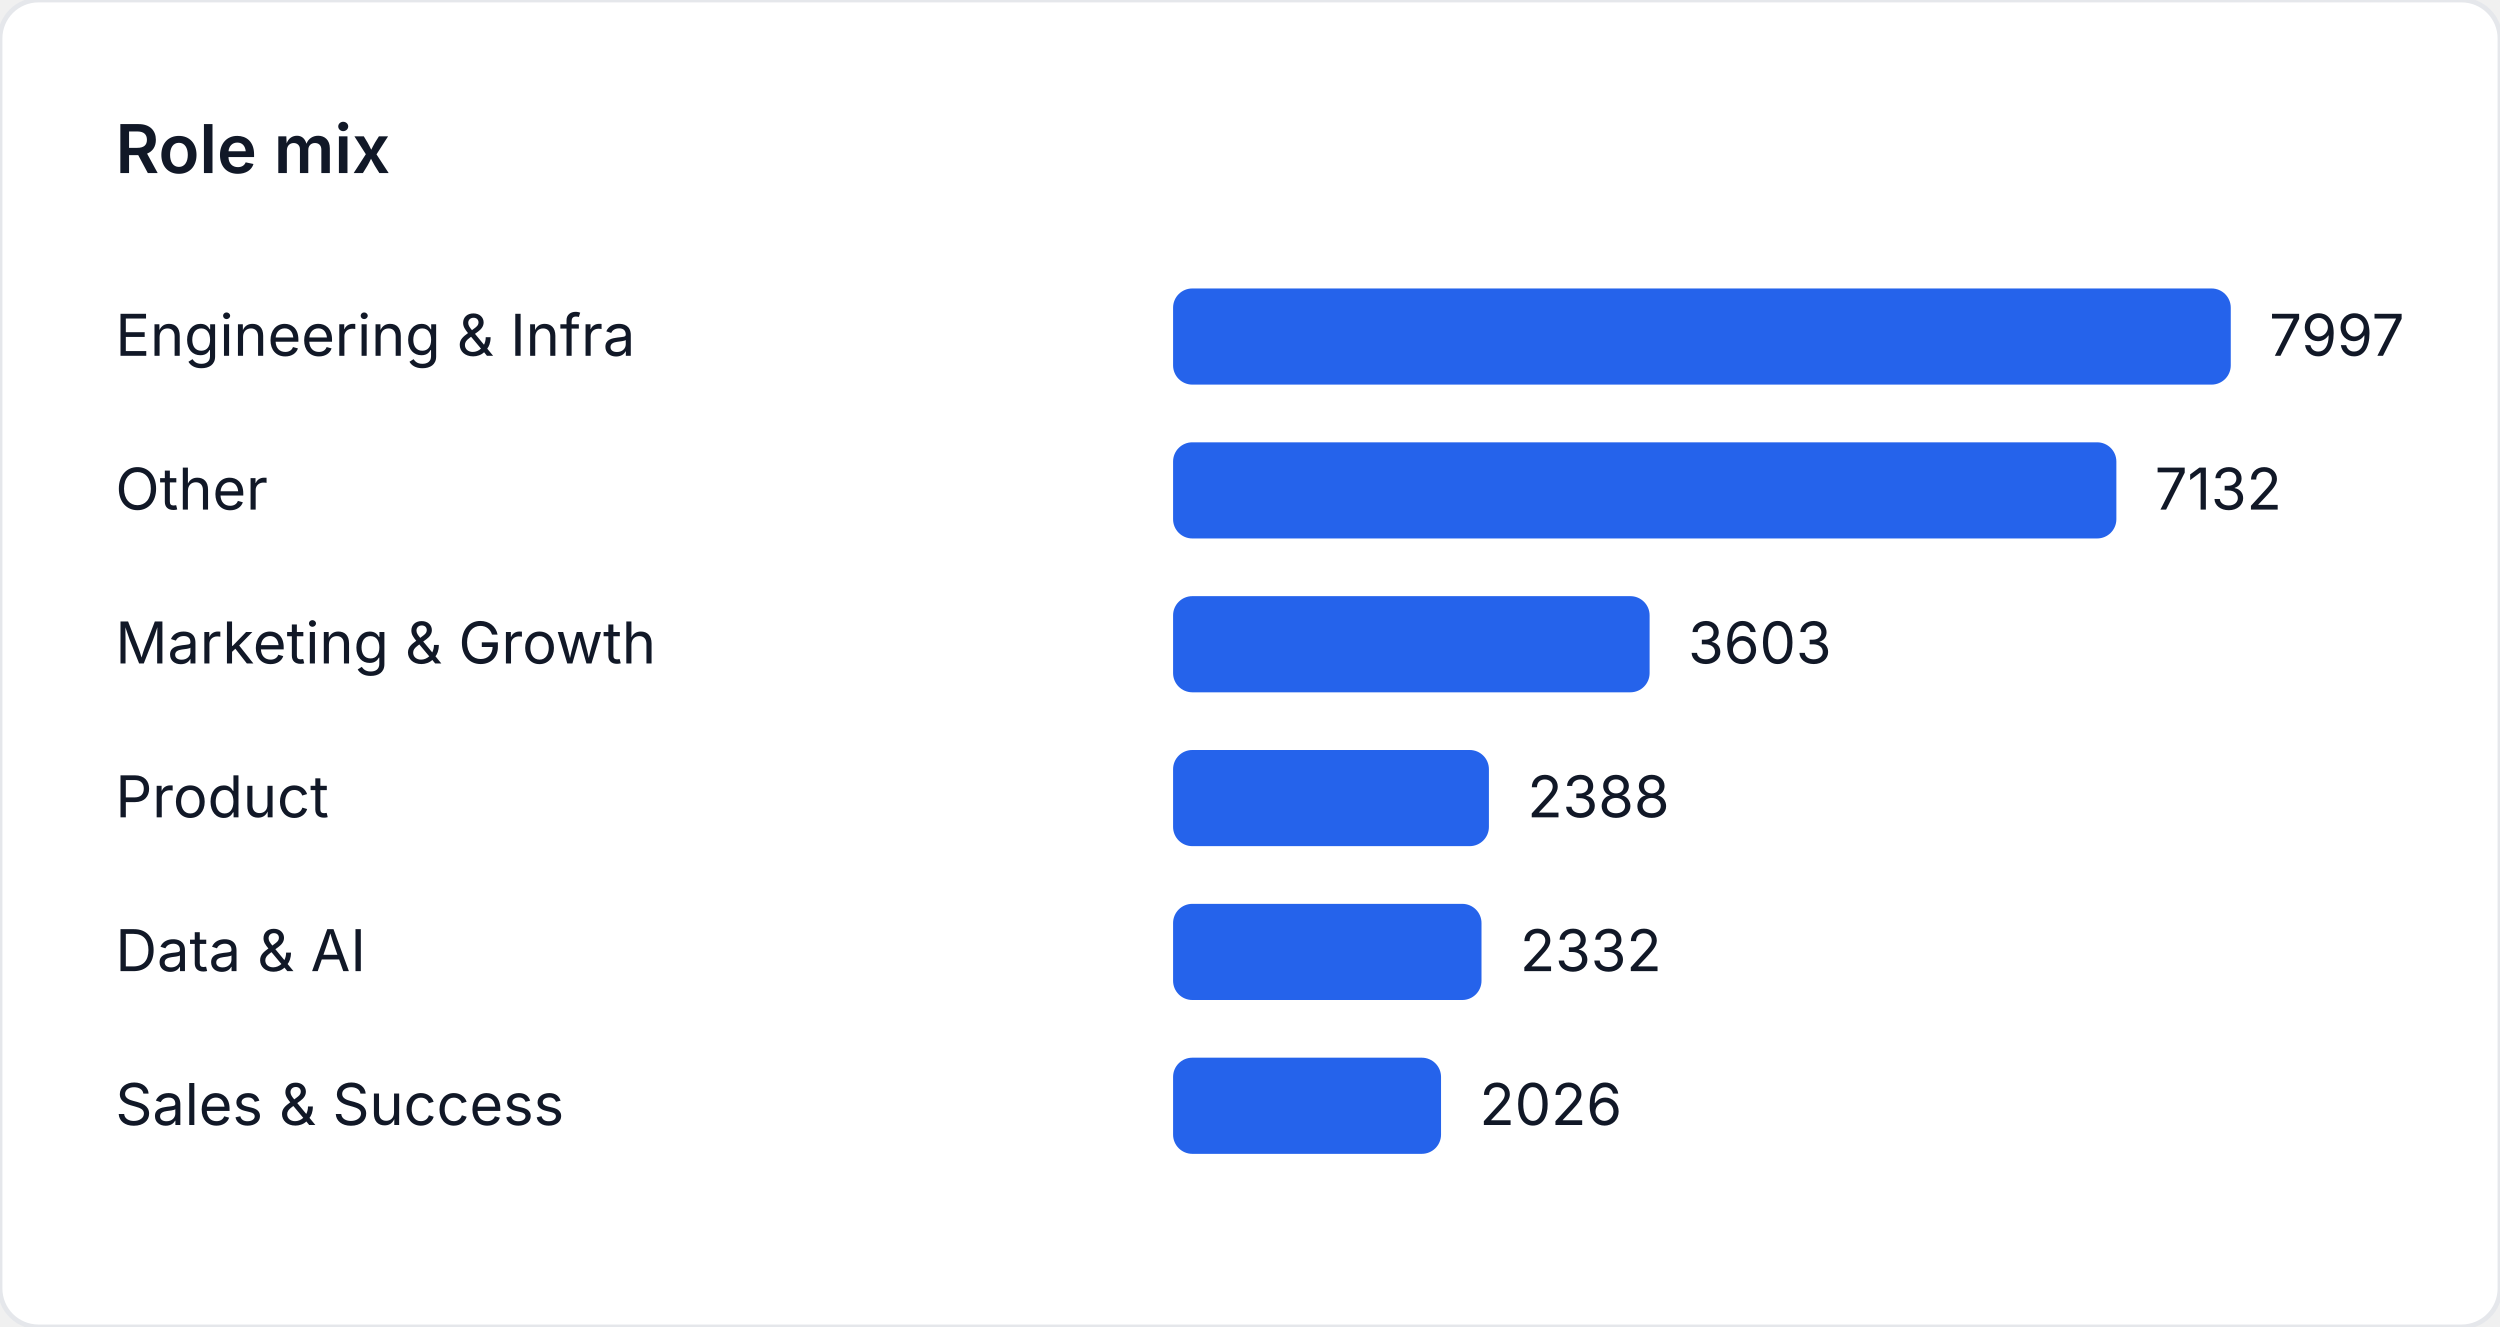
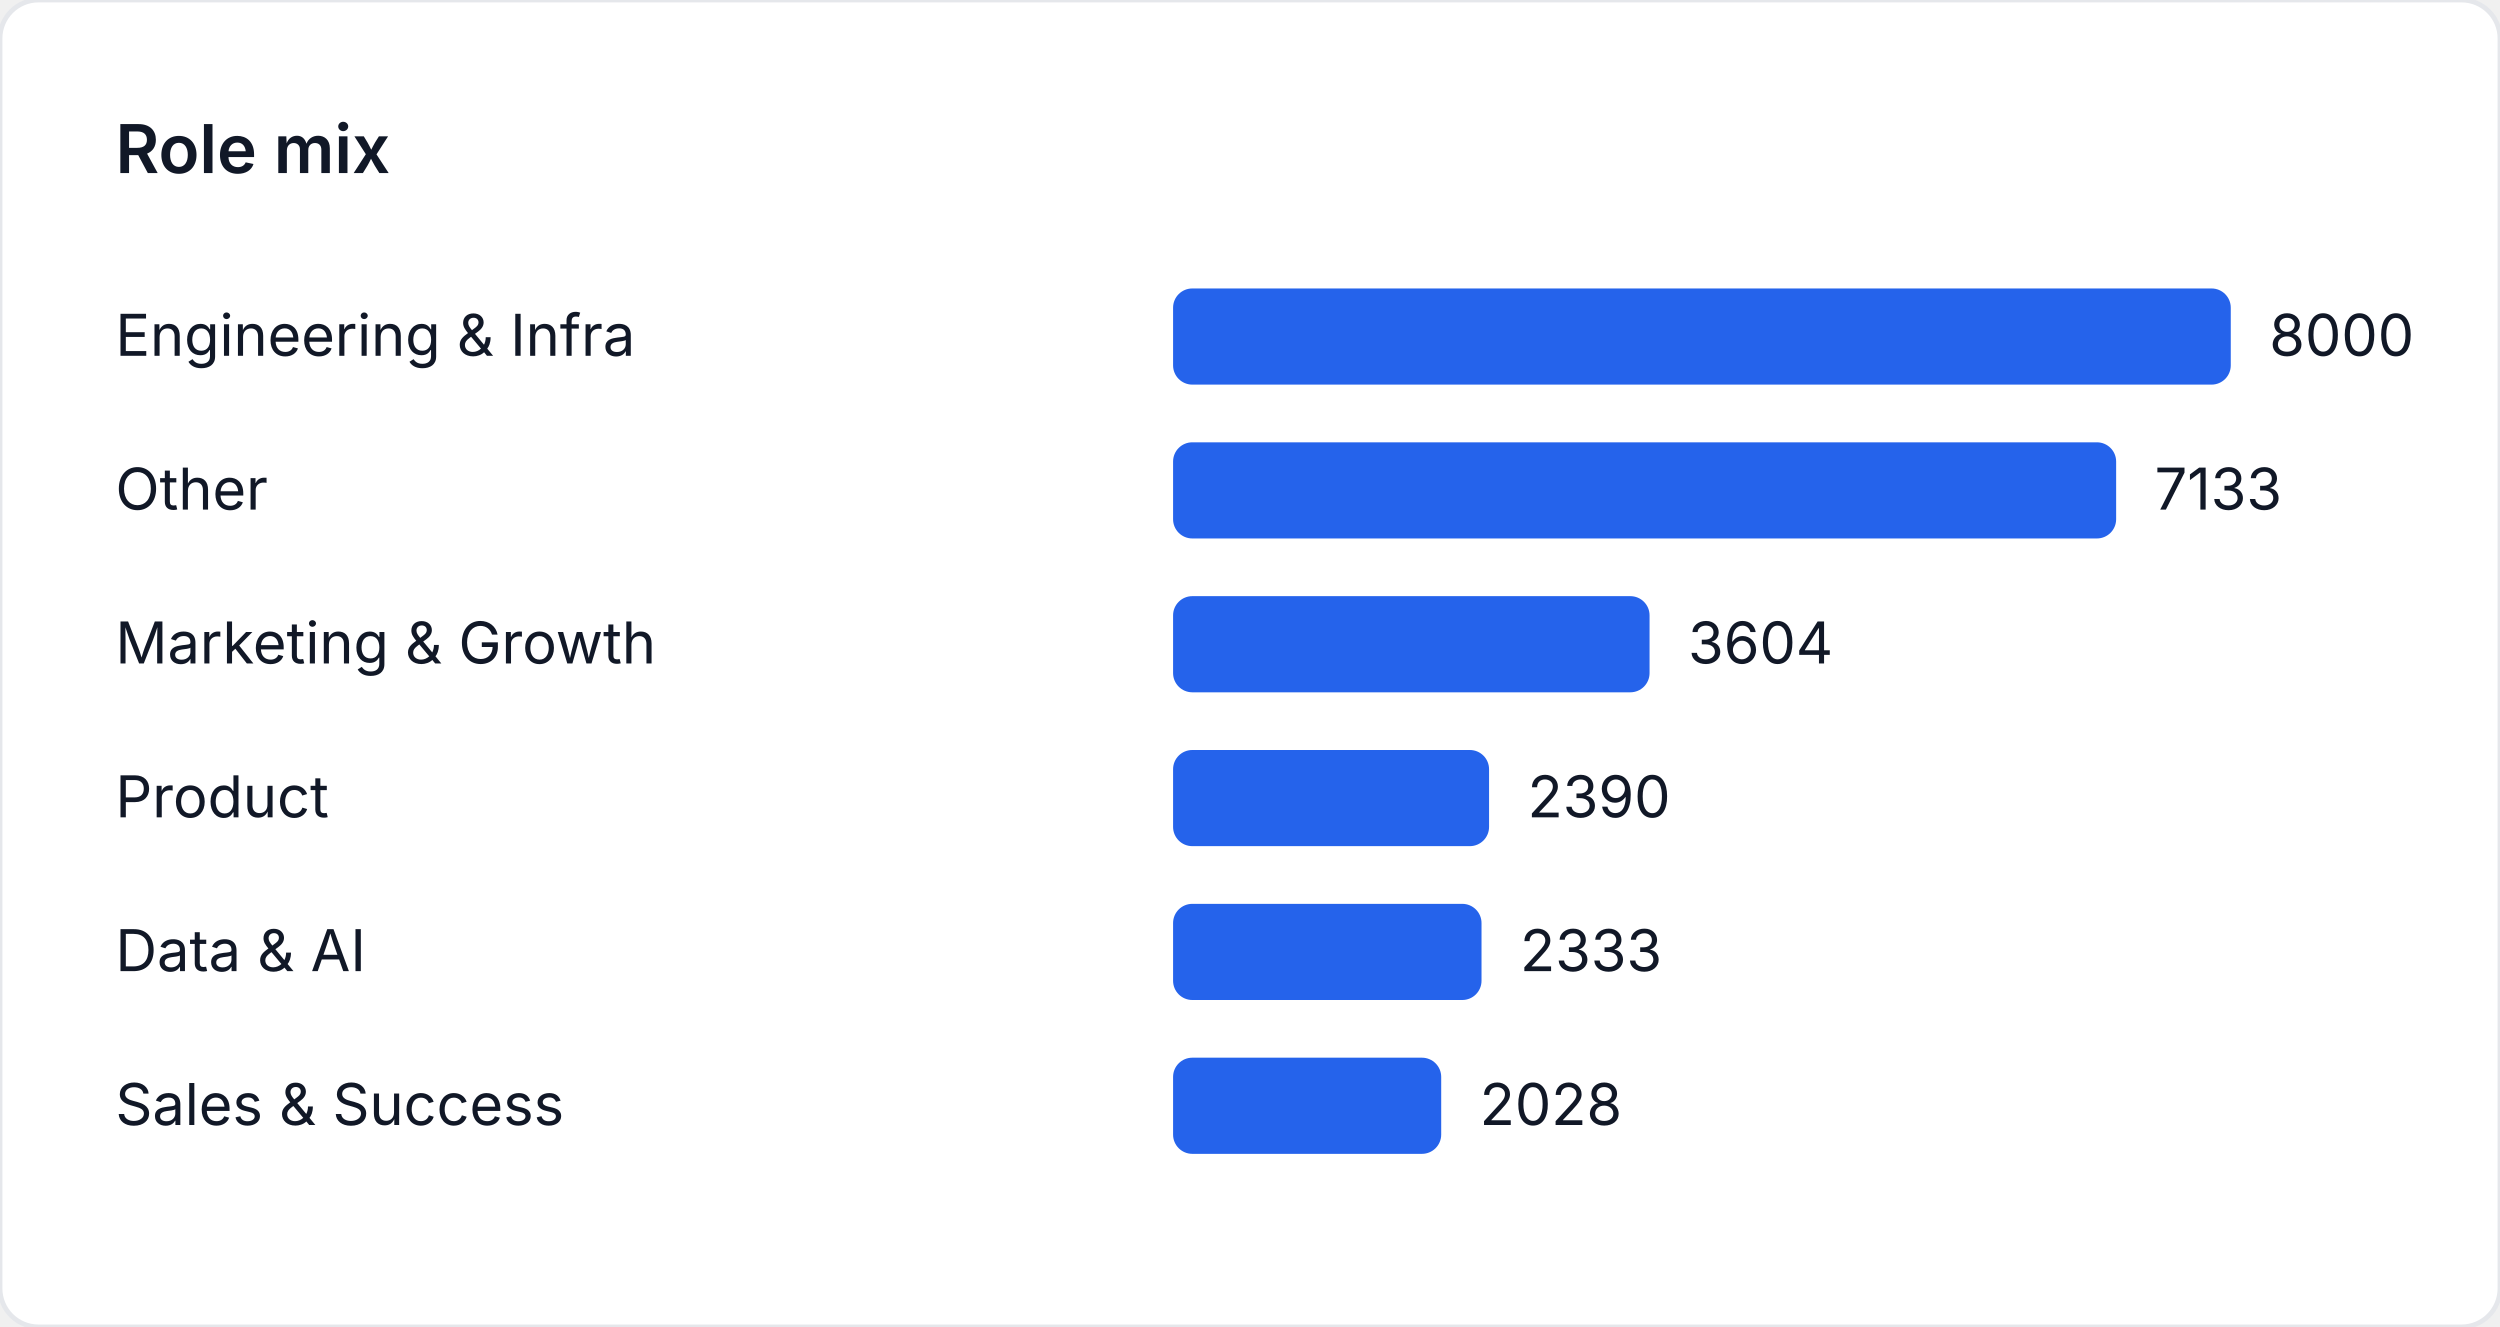
<svg xmlns="http://www.w3.org/2000/svg" width="520" height="276" viewBox="0 0 520 276" role="img" aria-label="Role mix">
  <style>
    text { font-family: "Inter", "Segoe UI", sans-serif; font-size: 12px; fill: #111827; }
    .title { font-size: 14px; font-weight: 600; }
  </style>
  <rect width="520" height="276" fill="#ffffff" rx="8" ry="8" stroke="#e5e7eb" />
  <text class="title" x="24" y="36">Role mix</text>
  <text x="24" y="74">Engineering &amp; Infra</text>
  <rect x="244" y="60" width="220" height="20" fill="#2563eb" rx="4" />
-   <text x="472" y="74">7997</text>
+   <text x="472" y="74">8000</text>
  <text x="24" y="106">Other</text>
-   <rect x="244" y="92" width="196.204" height="20" fill="#2563eb" rx="4" />
-   <text x="448.204" y="106">7132</text>
+   <rect x="244" y="92" width="196.157" height="20" fill="#2563eb" rx="4" />
+   <text x="448.158" y="106">7133</text>
  <text x="24" y="138">Marketing &amp; Growth</text>
-   <rect x="244" y="124" width="99.12" height="20" fill="#2563eb" rx="4" />
-   <text x="351.12" y="138">3603</text>
+   <rect x="244" y="124" width="99.11" height="20" fill="#2563eb" rx="4" />
+   <text x="351.11" y="138">3604</text>
  <text x="24" y="170">Product</text>
-   <rect x="244" y="156" width="65.695" height="20" fill="#2563eb" rx="4" />
-   <text x="317.695" y="170">2388</text>
+   <rect x="244" y="156" width="65.725" height="20" fill="#2563eb" rx="4" />
+   <text x="317.725" y="170">2390</text>
  <text x="24" y="202">Data &amp; AI</text>
-   <rect x="244" y="188" width="64.154" height="20" fill="#2563eb" rx="4" />
-   <text x="316.154" y="202">2332</text>
+   <rect x="244" y="188" width="64.157" height="20" fill="#2563eb" rx="4" />
+   <text x="316.158" y="202">2333</text>
  <text x="24" y="234">Sales &amp; Success</text>
-   <rect x="244" y="220" width="55.736" height="20" fill="#2563eb" rx="4" />
-   <text x="307.736" y="234">2026</text>
+   <rect x="244" y="220" width="55.77" height="20" fill="#2563eb" rx="4" />
+   <text x="307.77" y="234">2028</text>
</svg>
